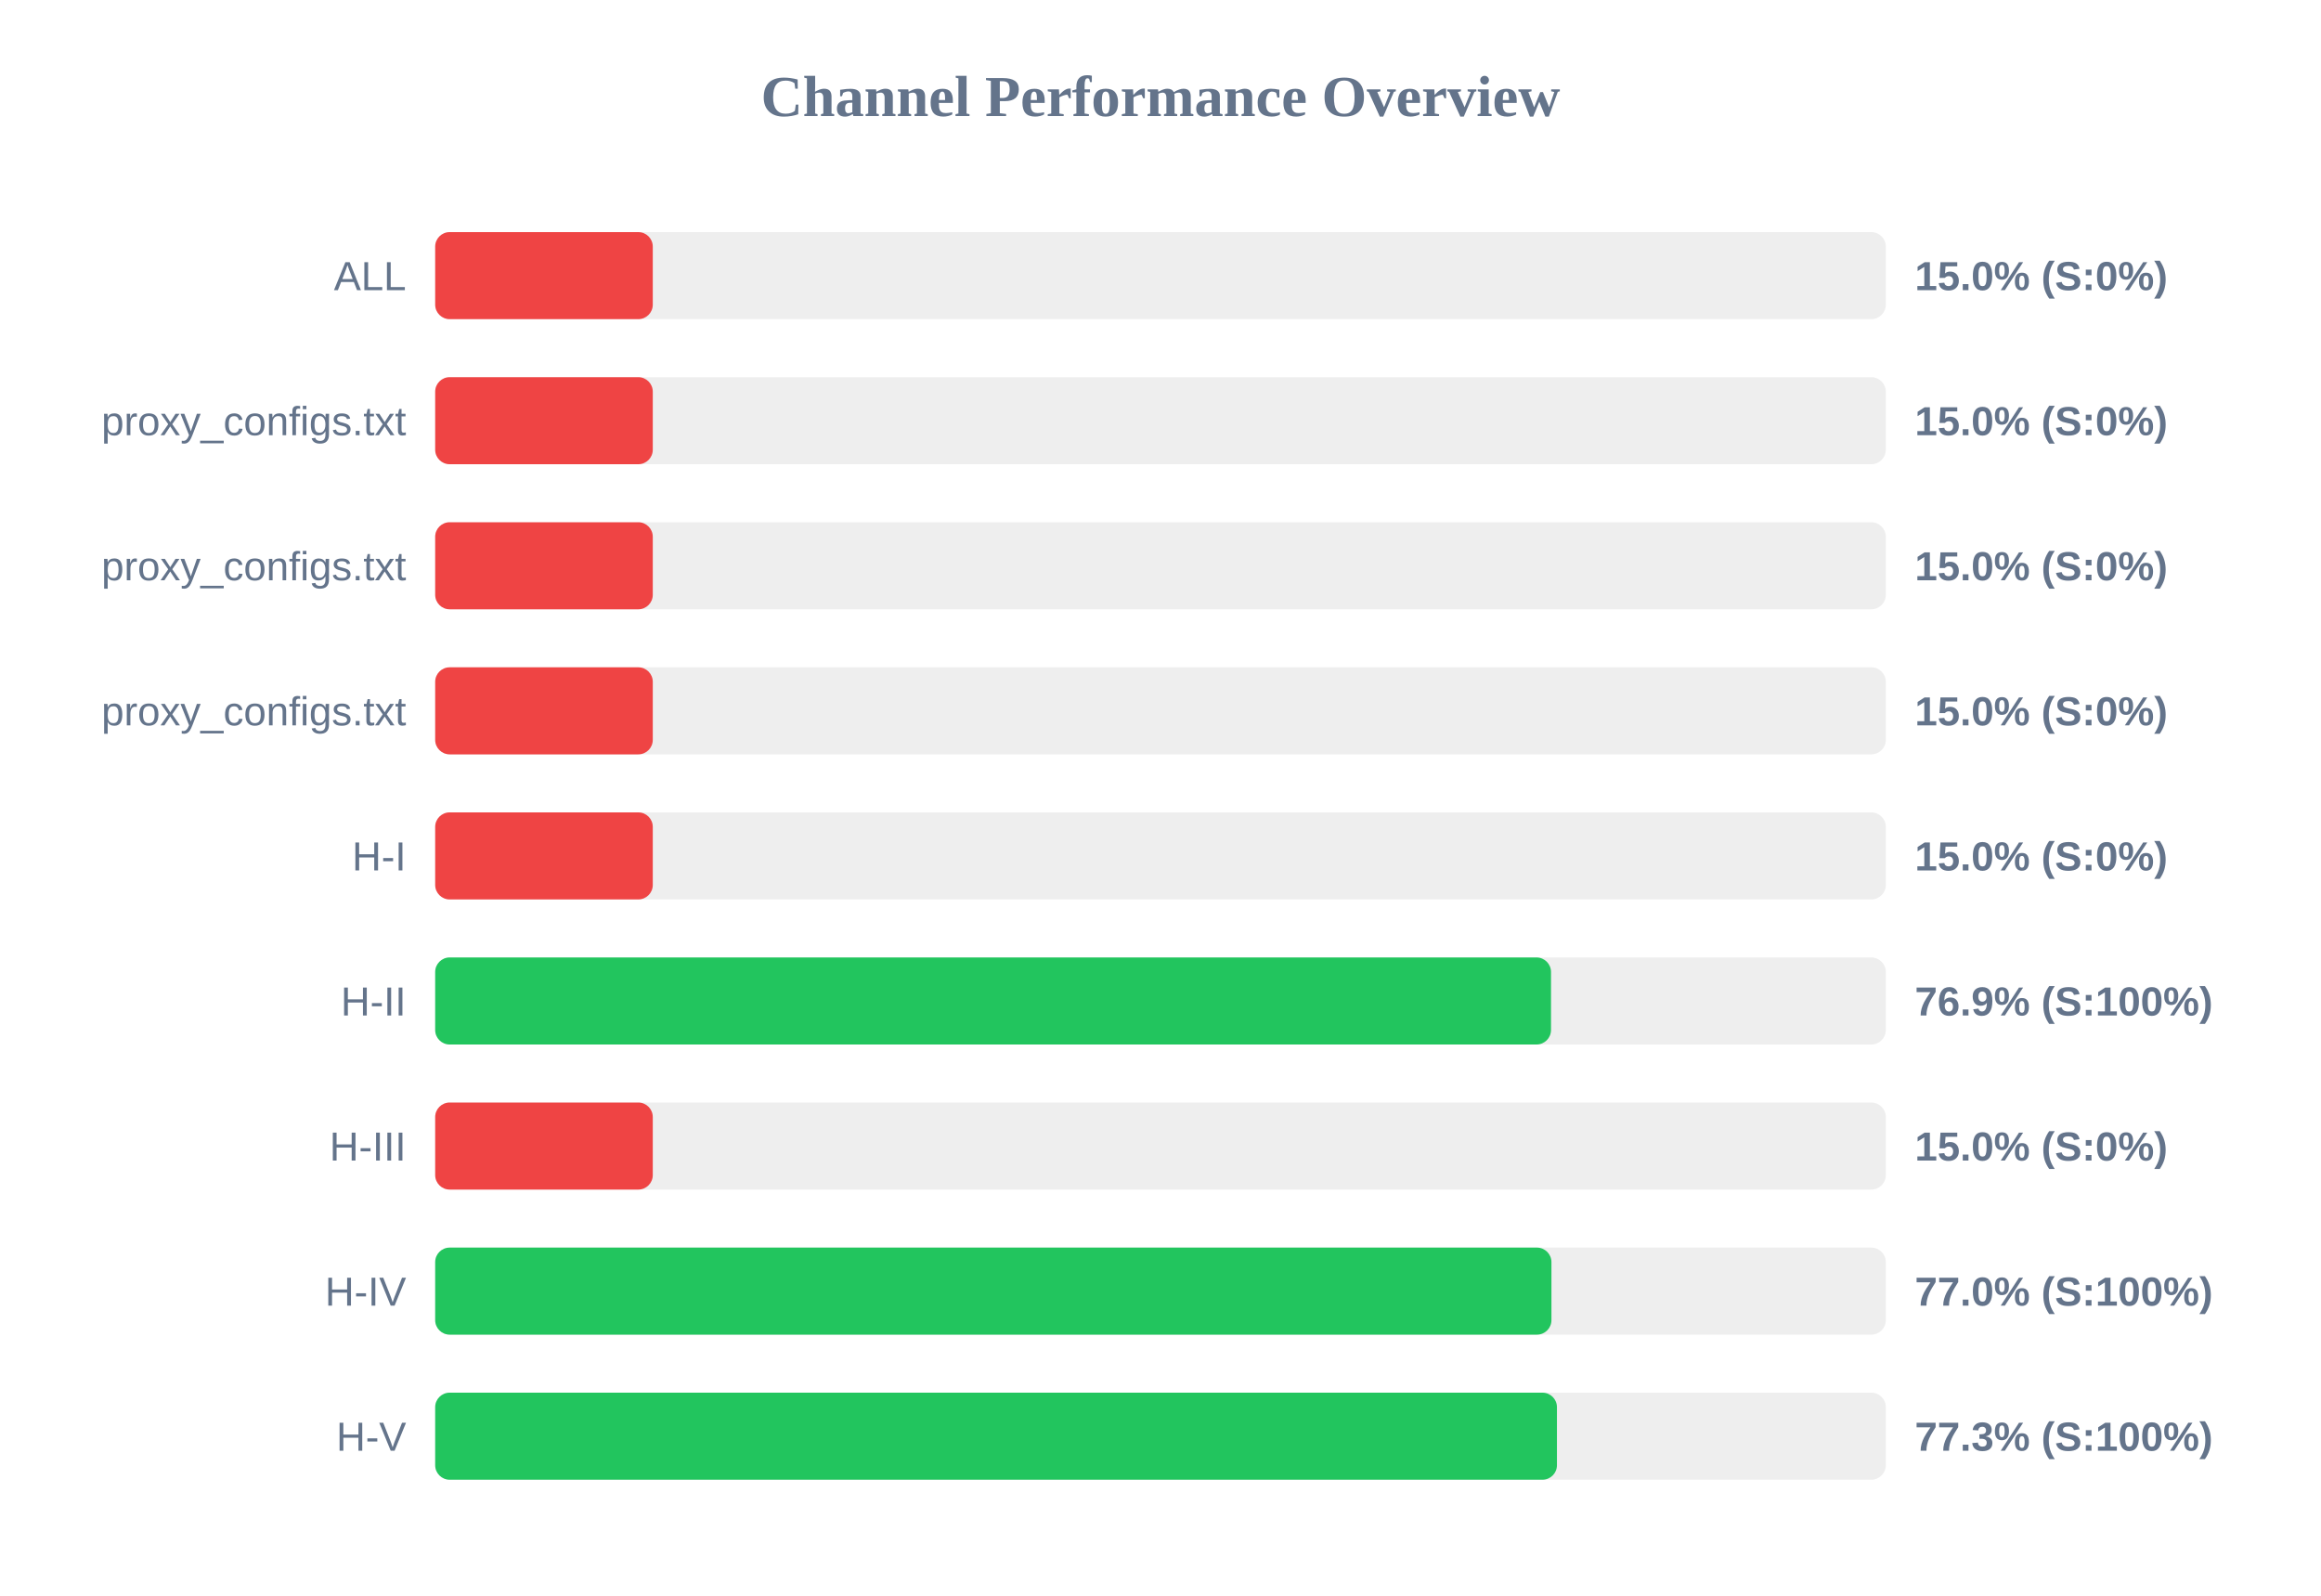
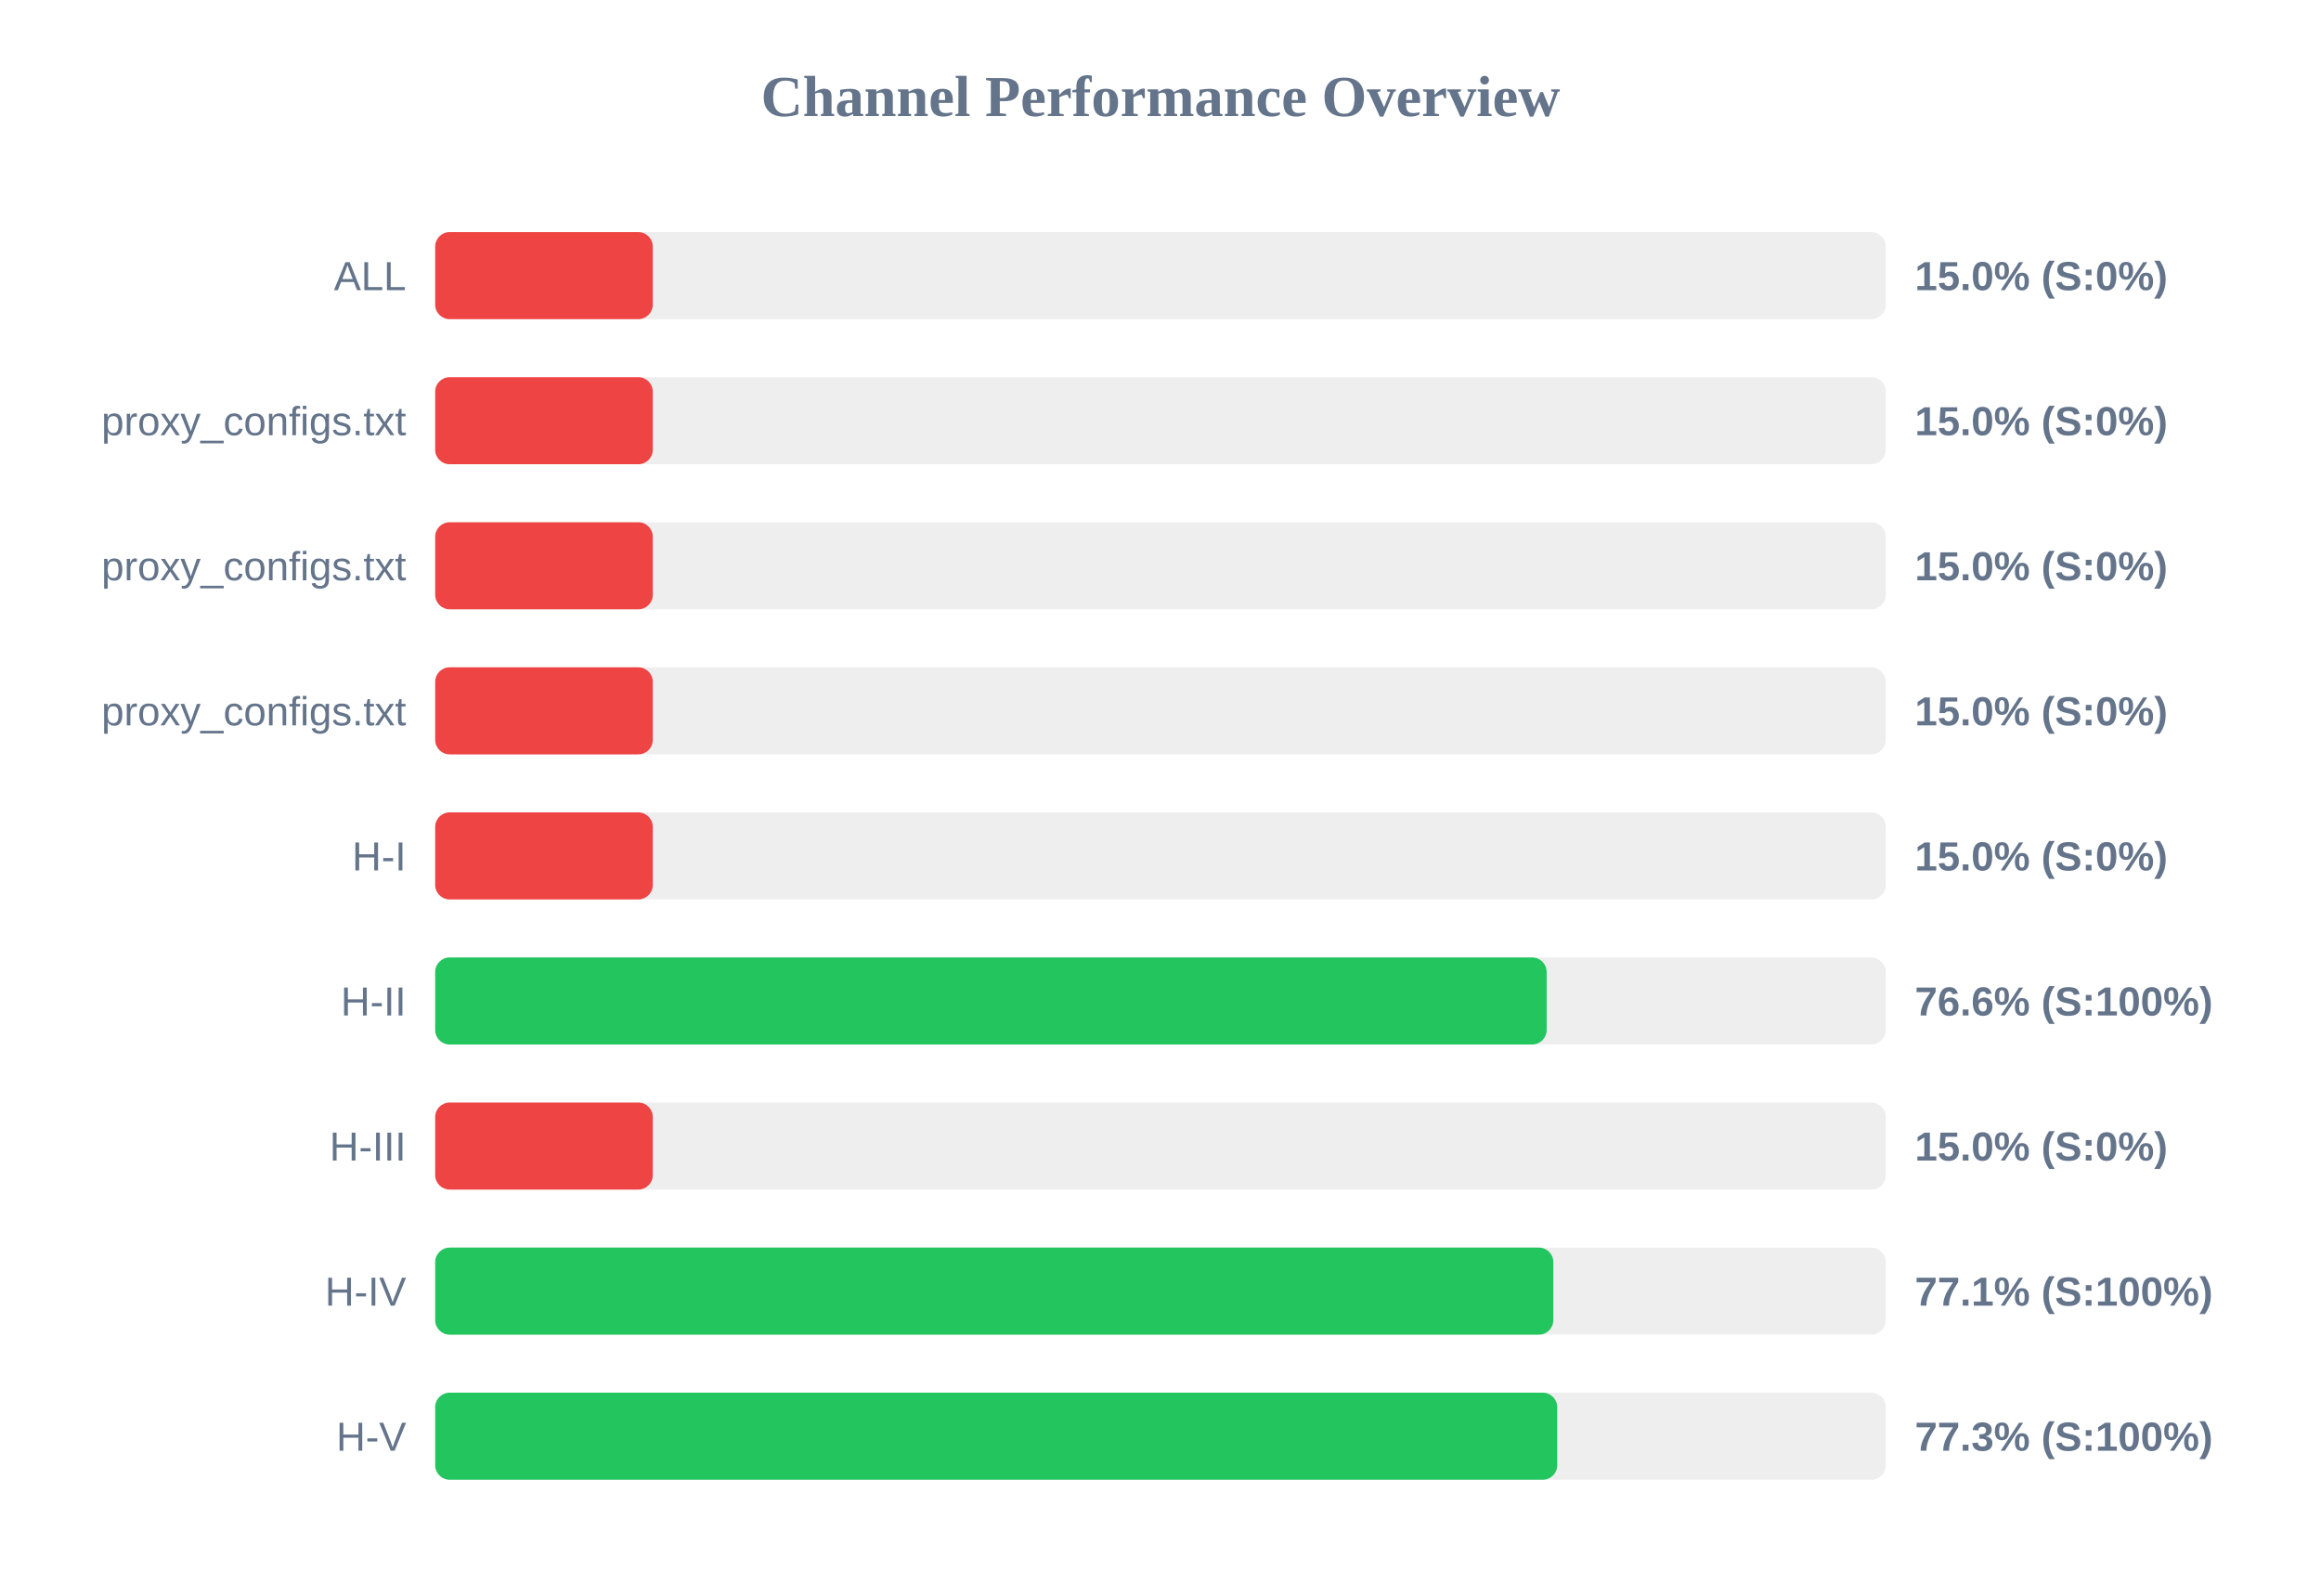
<svg xmlns="http://www.w3.org/2000/svg" width="800" height="550" version="1.1">
  <style>
        .row { font: 14px Arial; fill: #64748b; }
        .score { font: bold 14px Arial; fill: #64748b; }
    </style>
  <text x="400" y="40" text-anchor="middle" font-size="20px" font-weight="bold" fill="#64748b">Channel Performance Overview</text>
  <rect x="150" y="80" width="500" height="30" fill="#eee" rx="5" />
  <rect x="150" y="80" width="75.0" height="30" fill="#ef4444" rx="5" />
  <text x="140" y="100" text-anchor="end" class="row">ALL</text>
  <text x="660" y="100" text-anchor="start" class="score">15.0% (S:0%)</text>
  <rect x="150" y="130" width="500" height="30" fill="#eee" rx="5" />
  <rect x="150" y="130" width="75.0" height="30" fill="#ef4444" rx="5" />
  <text x="140" y="150" text-anchor="end" class="row">proxy_configs.txt</text>
  <text x="660" y="150" text-anchor="start" class="score">15.0% (S:0%)</text>
  <rect x="150" y="180" width="500" height="30" fill="#eee" rx="5" />
  <rect x="150" y="180" width="75.0" height="30" fill="#ef4444" rx="5" />
  <text x="140" y="200" text-anchor="end" class="row">proxy_configs.txt</text>
  <text x="660" y="200" text-anchor="start" class="score">15.0% (S:0%)</text>
  <rect x="150" y="230" width="500" height="30" fill="#eee" rx="5" />
  <rect x="150" y="230" width="75.0" height="30" fill="#ef4444" rx="5" />
  <text x="140" y="250" text-anchor="end" class="row">proxy_configs.txt</text>
  <text x="660" y="250" text-anchor="start" class="score">15.0% (S:0%)</text>
  <rect x="150" y="280" width="500" height="30" fill="#eee" rx="5" />
  <rect x="150" y="280" width="75.0" height="30" fill="#ef4444" rx="5" />
  <text x="140" y="300" text-anchor="end" class="row">H-I</text>
  <text x="660" y="300" text-anchor="start" class="score">15.0% (S:0%)</text>
  <rect x="150" y="330" width="500" height="30" fill="#eee" rx="5" />
-   <rect x="150" y="330" width="384.6" height="30" fill="#22c55e" rx="5" />
+   <rect x="150" y="330" width="383.1" height="30" fill="#22c55e" rx="5" />
  <text x="140" y="350" text-anchor="end" class="row">H-II</text>
-   <text x="660" y="350" text-anchor="start" class="score">76.9% (S:100%)</text>
+   <text x="660" y="350" text-anchor="start" class="score">76.6% (S:100%)</text>
  <rect x="150" y="380" width="500" height="30" fill="#eee" rx="5" />
  <rect x="150" y="380" width="75.0" height="30" fill="#ef4444" rx="5" />
  <text x="140" y="400" text-anchor="end" class="row">H-III</text>
  <text x="660" y="400" text-anchor="start" class="score">15.0% (S:0%)</text>
  <rect x="150" y="430" width="500" height="30" fill="#eee" rx="5" />
-   <rect x="150" y="430" width="384.75" height="30" fill="#22c55e" rx="5" />
+   <rect x="150" y="430" width="385.4" height="30" fill="#22c55e" rx="5" />
  <text x="140" y="450" text-anchor="end" class="row">H-IV</text>
-   <text x="660" y="450" text-anchor="start" class="score">77.0% (S:100%)</text>
+   <text x="660" y="450" text-anchor="start" class="score">77.1% (S:100%)</text>
  <rect x="150" y="480" width="500" height="30" fill="#eee" rx="5" />
-   <rect x="150" y="480" width="386.65" height="30" fill="#22c55e" rx="5" />
+   <rect x="150" y="480" width="386.75" height="30" fill="#22c55e" rx="5" />
  <text x="140" y="500" text-anchor="end" class="row">H-V</text>
  <text x="660" y="500" text-anchor="start" class="score">77.3% (S:100%)</text>
</svg>
